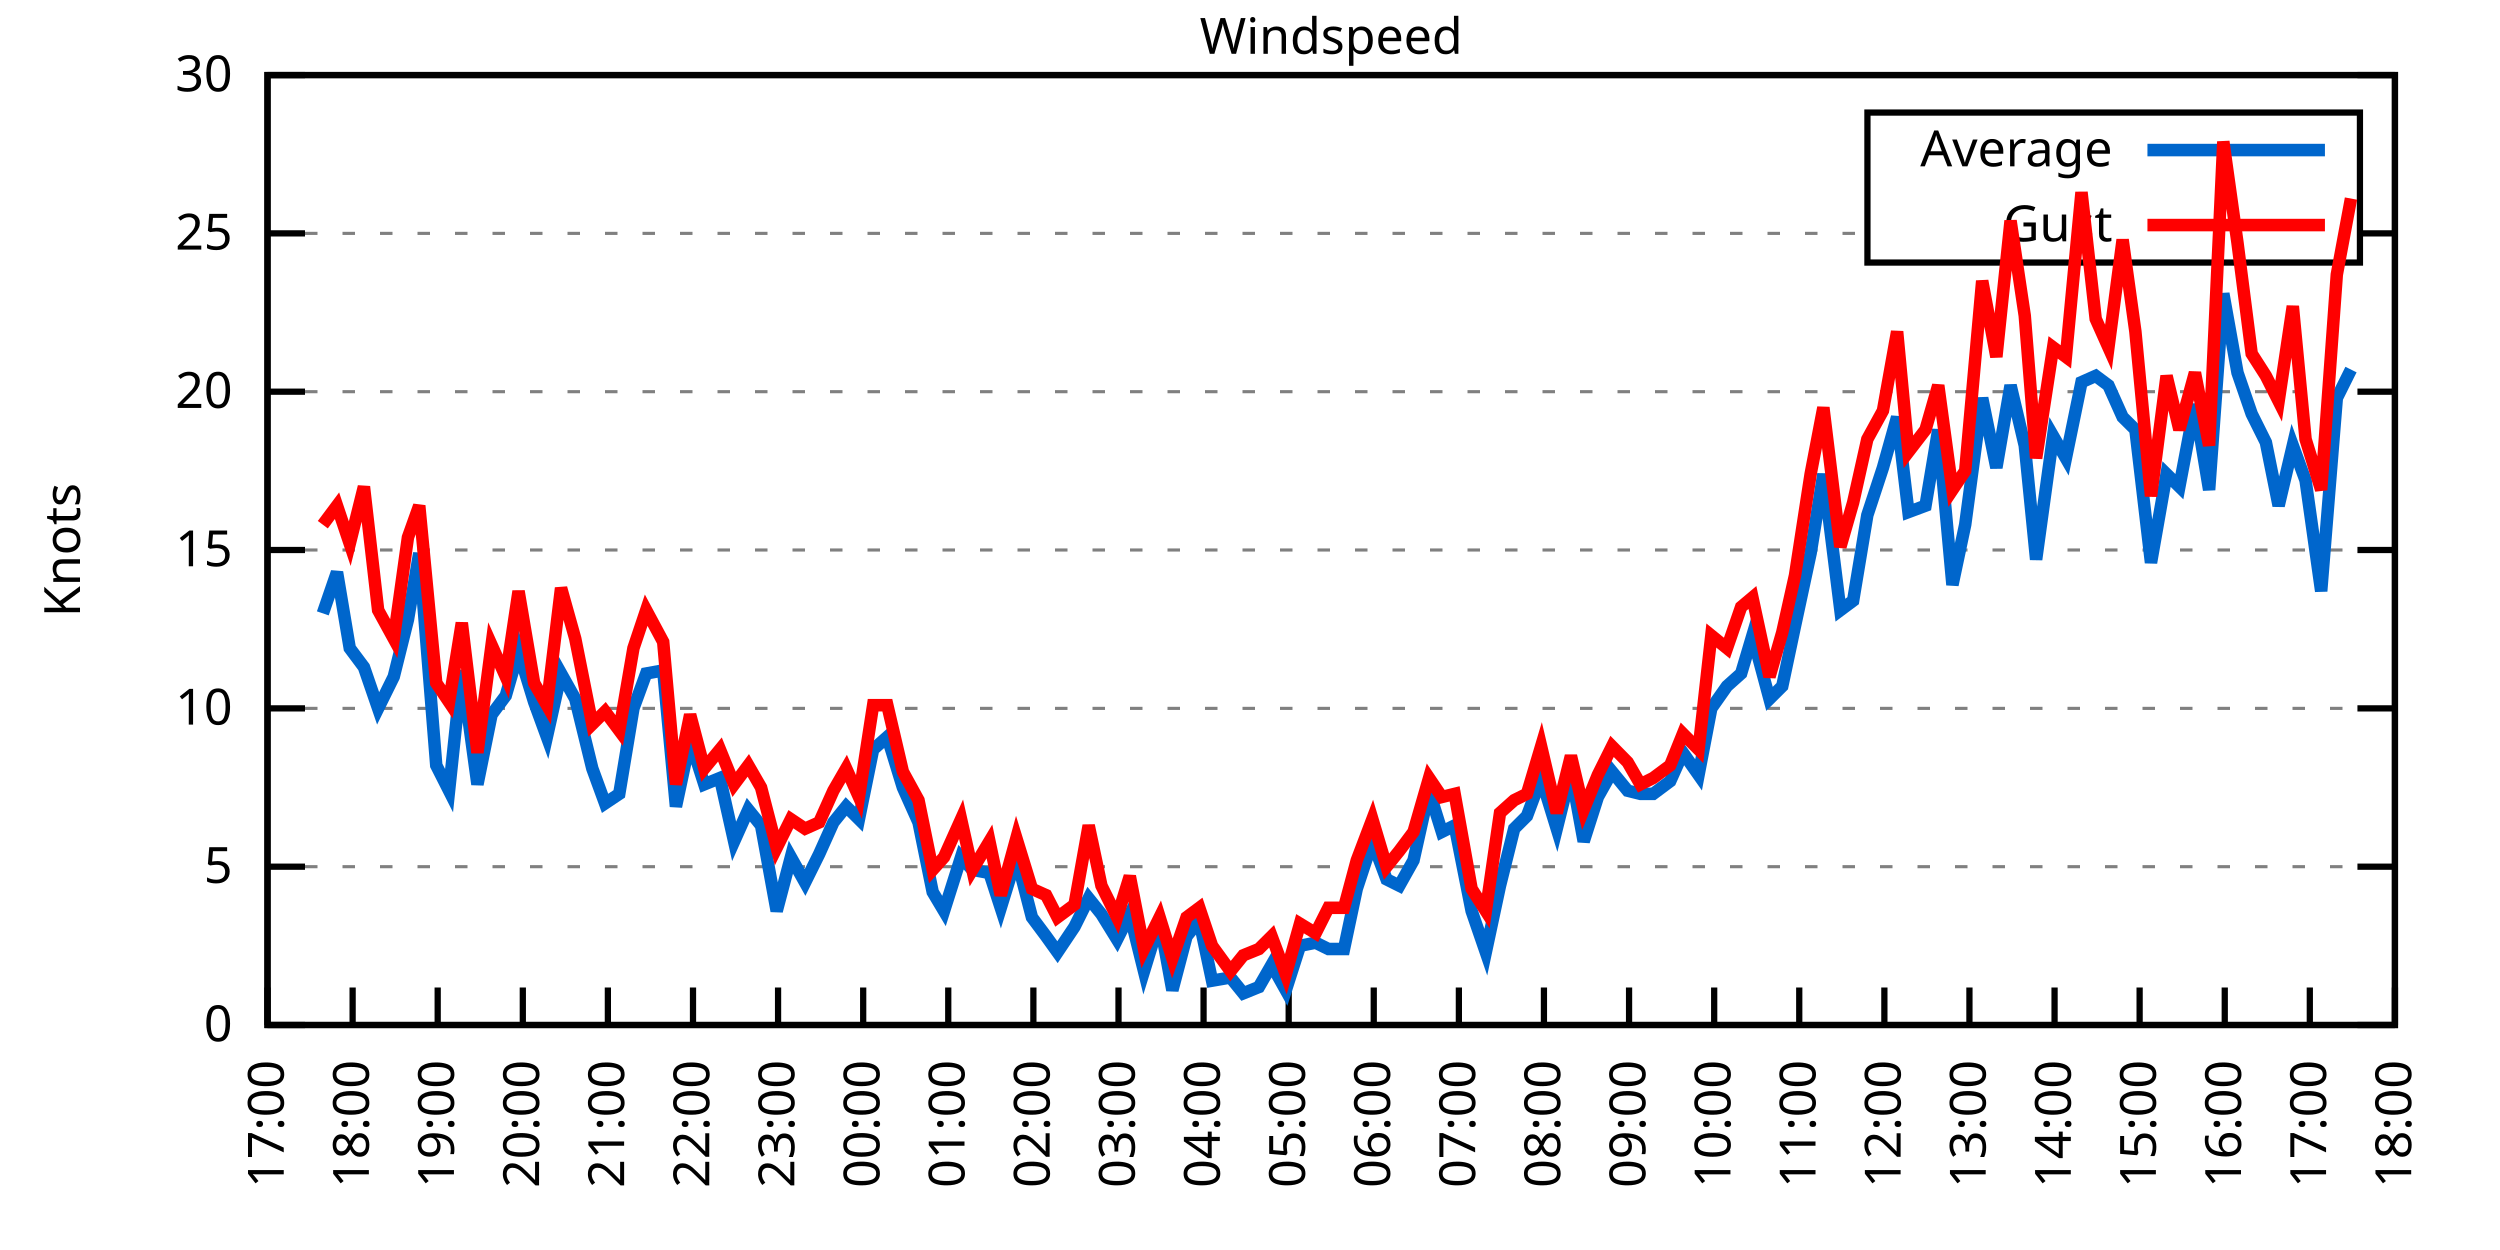
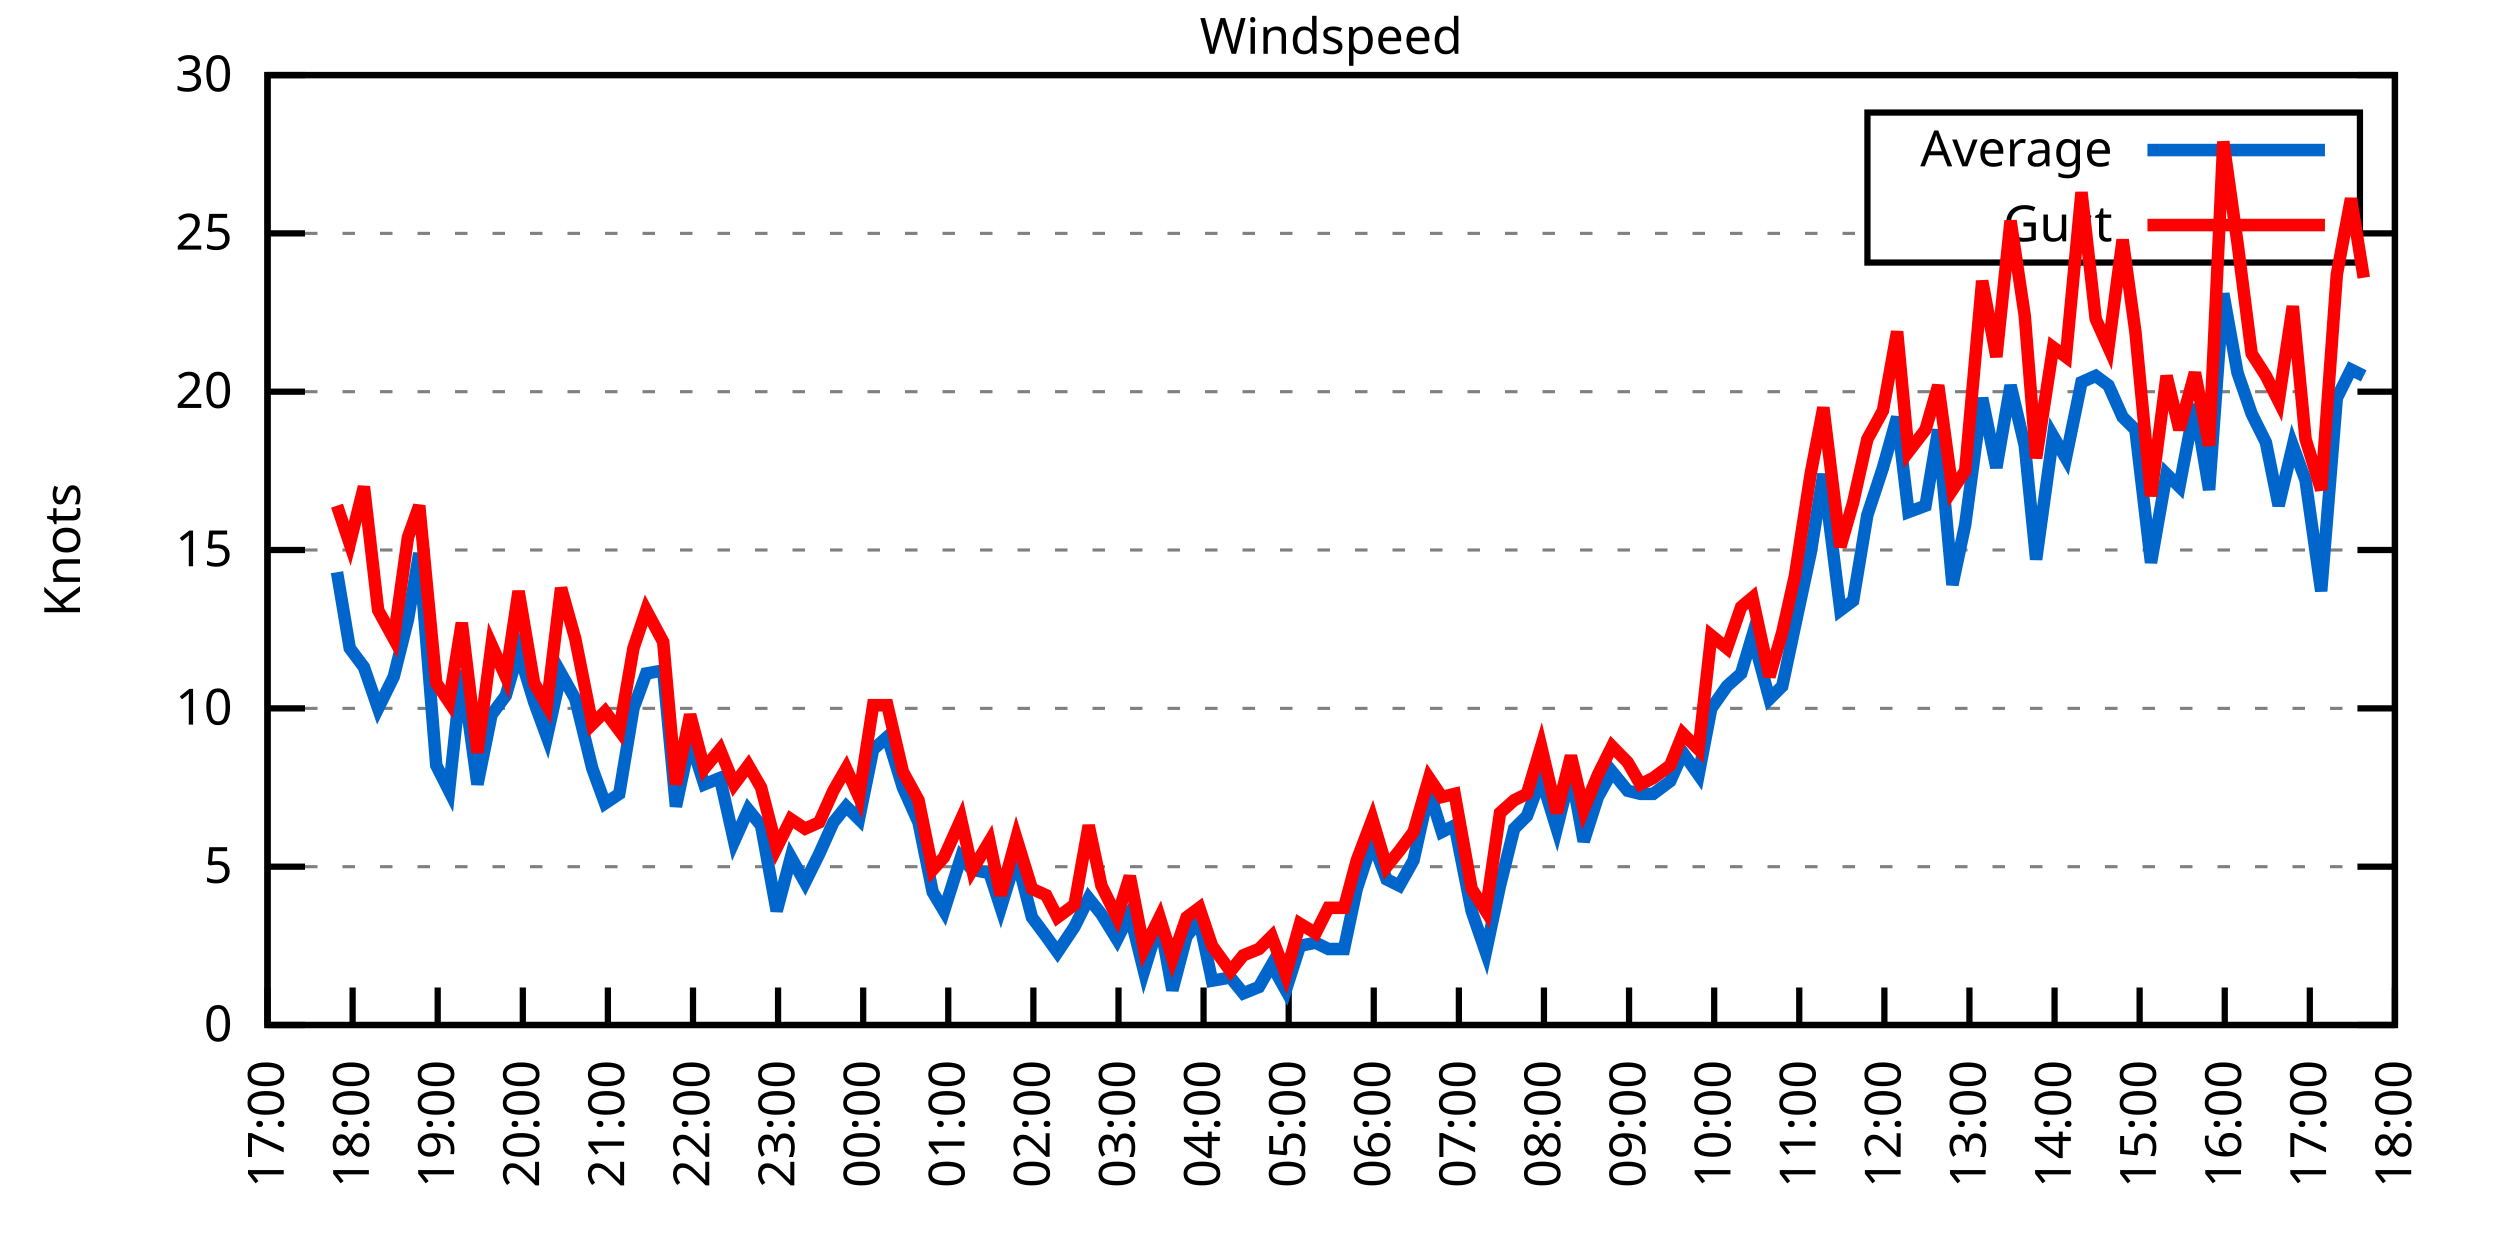
<svg xmlns="http://www.w3.org/2000/svg" xmlns:xlink="http://www.w3.org/1999/xlink" width="400" height="200" viewBox="0 0 400 200">
  <g id="gnuplot_canvas">
    <rect x="0" y="0" width="400" height="200" fill="none" />
    <defs>
      <circle id="gpDot" r="0.5" stroke-width="0.5" stroke="currentColor" />
      <path id="gpPt0" stroke-width="0.333" stroke="currentColor" d="M-1,0 h2 M0,-1 v2" />
      <path id="gpPt1" stroke-width="0.333" stroke="currentColor" d="M-1,-1 L1,1 M1,-1 L-1,1" />
      <path id="gpPt2" stroke-width="0.333" stroke="currentColor" d="M-1,0 L1,0 M0,-1 L0,1 M-1,-1 L1,1 M-1,1 L1,-1" />
      <rect id="gpPt3" stroke-width="0.333" stroke="currentColor" x="-1" y="-1" width="2" height="2" />
      <rect id="gpPt4" stroke-width="0.333" stroke="currentColor" fill="currentColor" x="-1" y="-1" width="2" height="2" />
      <circle id="gpPt5" stroke-width="0.333" stroke="currentColor" cx="0" cy="0" r="1" />
      <use xlink:href="#gpPt5" id="gpPt6" fill="currentColor" stroke="none" />
      <path id="gpPt7" stroke-width="0.333" stroke="currentColor" d="M0,-1.33 L-1.33,0.67 L1.33,0.67 z" />
      <use xlink:href="#gpPt7" id="gpPt8" fill="currentColor" stroke="none" />
      <use xlink:href="#gpPt7" id="gpPt9" stroke="currentColor" transform="rotate(180)" />
      <use xlink:href="#gpPt9" id="gpPt10" fill="currentColor" stroke="none" />
      <use xlink:href="#gpPt3" id="gpPt11" stroke="currentColor" transform="rotate(45)" />
      <use xlink:href="#gpPt11" id="gpPt12" fill="currentColor" stroke="none" />
      <path id="gpPt13" stroke-width="0.333" stroke="currentColor" d="M0,1.330 L1.265,0.411 L0.782,-1.067 L-0.782,-1.076 L-1.265,0.411 z" />
      <use xlink:href="#gpPt13" id="gpPt14" fill="currentColor" stroke="none" />
      <filter id="textbox" filterUnits="objectBoundingBox" x="0" y="0" height="1" width="1">
        <feFlood flood-color="white" flood-opacity="1" result="bgnd" />
        <feComposite in="SourceGraphic" in2="bgnd" operator="atop" />
      </filter>
      <filter id="greybox" filterUnits="objectBoundingBox" x="0" y="0" height="1" width="1">
        <feFlood flood-color="lightgrey" flood-opacity="1" result="grey" />
        <feComposite in="SourceGraphic" in2="grey" operator="atop" />
      </filter>
    </defs>
    <g fill="none" color="white" stroke="currentColor" stroke-width="1.00" stroke-linecap="butt" stroke-linejoin="miter">
</g>
    <g fill="none" color="black" stroke="currentColor" stroke-width="1.00" stroke-linecap="butt" stroke-linejoin="miter">
      <g stroke="none" shape-rendering="crispEdges">
        <polygon fill="rgb(255, 255, 255)" points="42.80,164.00 383.18,164.00 383.18,12.02 42.80,12.02 " />
      </g>
    </g>
    <g fill="none" color="black" stroke="currentColor" stroke-width="1.00" stroke-linecap="butt" stroke-linejoin="miter">
</g>
    <g fill="none" color="black" stroke="black" stroke-width="0.50" stroke-linecap="butt" stroke-linejoin="miter">
</g>
    <g fill="none" color="gray" stroke="currentColor" stroke-width="0.50" stroke-linecap="butt" stroke-linejoin="miter">
      <path stroke="gray" stroke-dasharray="2,4" class="gridline" d="M42.80,164.00 L383.19,164.00  " />
    </g>
    <g fill="none" color="gray" stroke="gray" stroke-width="1.00" stroke-linecap="butt" stroke-linejoin="miter">
</g>
    <g fill="none" color="black" stroke="currentColor" stroke-width="1.00" stroke-linecap="butt" stroke-linejoin="miter">
      <path stroke="black" d="M42.80,164.00 L48.80,164.00 M383.19,164.00 L377.19,164.00  " />
      <g transform="translate(37.20,166.60)" stroke="none" fill="black" font-family="Sans" font-size="8.00" text-anchor="end">
        <text>
          <tspan font-family="Sans"> 0</tspan>
        </text>
      </g>
    </g>
    <g fill="none" color="black" stroke="currentColor" stroke-width="1.00" stroke-linecap="butt" stroke-linejoin="miter">
</g>
    <g fill="none" color="black" stroke="black" stroke-width="0.50" stroke-linecap="butt" stroke-linejoin="miter">
</g>
    <g fill="none" color="gray" stroke="currentColor" stroke-width="0.50" stroke-linecap="butt" stroke-linejoin="miter">
      <path stroke="gray" stroke-dasharray="2,4" class="gridline" d="M42.80,138.67 L383.19,138.67  " />
    </g>
    <g fill="none" color="gray" stroke="gray" stroke-width="1.00" stroke-linecap="butt" stroke-linejoin="miter">
</g>
    <g fill="none" color="black" stroke="currentColor" stroke-width="1.00" stroke-linecap="butt" stroke-linejoin="miter">
      <path stroke="black" d="M42.80,138.67 L48.80,138.67 M383.19,138.67 L377.19,138.67  " />
      <g transform="translate(37.20,141.27)" stroke="none" fill="black" font-family="Sans" font-size="8.00" text-anchor="end">
        <text>
          <tspan font-family="Sans"> 5</tspan>
        </text>
      </g>
    </g>
    <g fill="none" color="black" stroke="currentColor" stroke-width="1.00" stroke-linecap="butt" stroke-linejoin="miter">
</g>
    <g fill="none" color="black" stroke="black" stroke-width="0.50" stroke-linecap="butt" stroke-linejoin="miter">
</g>
    <g fill="none" color="gray" stroke="currentColor" stroke-width="0.50" stroke-linecap="butt" stroke-linejoin="miter">
      <path stroke="gray" stroke-dasharray="2,4" class="gridline" d="M42.80,113.34 L383.19,113.34  " />
    </g>
    <g fill="none" color="gray" stroke="gray" stroke-width="1.00" stroke-linecap="butt" stroke-linejoin="miter">
</g>
    <g fill="none" color="black" stroke="currentColor" stroke-width="1.00" stroke-linecap="butt" stroke-linejoin="miter">
      <path stroke="black" d="M42.80,113.34 L48.80,113.34 M383.19,113.34 L377.19,113.34  " />
      <g transform="translate(37.20,115.94)" stroke="none" fill="black" font-family="Sans" font-size="8.00" text-anchor="end">
        <text>
          <tspan font-family="Sans"> 10</tspan>
        </text>
      </g>
    </g>
    <g fill="none" color="black" stroke="currentColor" stroke-width="1.00" stroke-linecap="butt" stroke-linejoin="miter">
</g>
    <g fill="none" color="black" stroke="black" stroke-width="0.50" stroke-linecap="butt" stroke-linejoin="miter">
</g>
    <g fill="none" color="gray" stroke="currentColor" stroke-width="0.50" stroke-linecap="butt" stroke-linejoin="miter">
      <path stroke="gray" stroke-dasharray="2,4" class="gridline" d="M42.80,88.00 L383.19,88.00  " />
    </g>
    <g fill="none" color="gray" stroke="gray" stroke-width="1.00" stroke-linecap="butt" stroke-linejoin="miter">
</g>
    <g fill="none" color="black" stroke="currentColor" stroke-width="1.00" stroke-linecap="butt" stroke-linejoin="miter">
      <path stroke="black" d="M42.80,88.00 L48.80,88.00 M383.19,88.00 L377.19,88.00  " />
      <g transform="translate(37.20,90.60)" stroke="none" fill="black" font-family="Sans" font-size="8.00" text-anchor="end">
        <text>
          <tspan font-family="Sans"> 15</tspan>
        </text>
      </g>
    </g>
    <g fill="none" color="black" stroke="currentColor" stroke-width="1.00" stroke-linecap="butt" stroke-linejoin="miter">
</g>
    <g fill="none" color="black" stroke="black" stroke-width="0.50" stroke-linecap="butt" stroke-linejoin="miter">
</g>
    <g fill="none" color="gray" stroke="currentColor" stroke-width="0.50" stroke-linecap="butt" stroke-linejoin="miter">
      <path stroke="gray" stroke-dasharray="2,4" class="gridline" d="M42.80,62.67 L383.19,62.67  " />
    </g>
    <g fill="none" color="gray" stroke="gray" stroke-width="1.00" stroke-linecap="butt" stroke-linejoin="miter">
</g>
    <g fill="none" color="black" stroke="currentColor" stroke-width="1.00" stroke-linecap="butt" stroke-linejoin="miter">
      <path stroke="black" d="M42.80,62.67 L48.80,62.67 M383.19,62.67 L377.19,62.67  " />
      <g transform="translate(37.20,65.27)" stroke="none" fill="black" font-family="Sans" font-size="8.00" text-anchor="end">
        <text>
          <tspan font-family="Sans"> 20</tspan>
        </text>
      </g>
    </g>
    <g fill="none" color="black" stroke="currentColor" stroke-width="1.00" stroke-linecap="butt" stroke-linejoin="miter">
</g>
    <g fill="none" color="black" stroke="black" stroke-width="0.50" stroke-linecap="butt" stroke-linejoin="miter">
</g>
    <g fill="none" color="gray" stroke="currentColor" stroke-width="0.50" stroke-linecap="butt" stroke-linejoin="miter">
      <path stroke="gray" stroke-dasharray="2,4" class="gridline" d="M42.80,37.34 L298.79,37.34 M377.59,37.34 L383.19,37.34  " />
    </g>
    <g fill="none" color="gray" stroke="gray" stroke-width="1.00" stroke-linecap="butt" stroke-linejoin="miter">
</g>
    <g fill="none" color="black" stroke="currentColor" stroke-width="1.00" stroke-linecap="butt" stroke-linejoin="miter">
      <path stroke="black" d="M42.80,37.34 L48.80,37.34 M383.19,37.34 L377.19,37.34  " />
      <g transform="translate(37.20,39.94)" stroke="none" fill="black" font-family="Sans" font-size="8.00" text-anchor="end">
        <text>
          <tspan font-family="Sans"> 25</tspan>
        </text>
      </g>
    </g>
    <g fill="none" color="black" stroke="currentColor" stroke-width="1.00" stroke-linecap="butt" stroke-linejoin="miter">
</g>
    <g fill="none" color="black" stroke="black" stroke-width="0.50" stroke-linecap="butt" stroke-linejoin="miter">
</g>
    <g fill="none" color="gray" stroke="currentColor" stroke-width="0.50" stroke-linecap="butt" stroke-linejoin="miter">
      <path stroke="gray" stroke-dasharray="2,4" class="gridline" d="M42.80,12.01 L383.19,12.01  " />
    </g>
    <g fill="none" color="gray" stroke="gray" stroke-width="1.00" stroke-linecap="butt" stroke-linejoin="miter">
</g>
    <g fill="none" color="black" stroke="currentColor" stroke-width="1.00" stroke-linecap="butt" stroke-linejoin="miter">
      <path stroke="black" d="M42.80,12.01 L48.80,12.01 M383.19,12.01 L377.19,12.01  " />
      <g transform="translate(37.20,14.61)" stroke="none" fill="black" font-family="Sans" font-size="8.00" text-anchor="end">
        <text>
          <tspan font-family="Sans"> 30</tspan>
        </text>
      </g>
    </g>
    <g fill="none" color="black" stroke="currentColor" stroke-width="1.00" stroke-linecap="butt" stroke-linejoin="miter">
      <path stroke="black" d="M42.80,164.00 L42.80,158.00  " />
      <g transform="translate(45.40,169.60) rotate(270.00)" stroke="none" fill="black" font-family="Sans" font-size="8.00" text-anchor="end">
        <text>
          <tspan font-family="Sans">17:00</tspan>
        </text>
      </g>
    </g>
    <g fill="none" color="black" stroke="currentColor" stroke-width="1.00" stroke-linecap="butt" stroke-linejoin="miter">
      <path stroke="black" d="M56.42,164.00 L56.42,158.00  " />
      <g transform="translate(59.02,169.60) rotate(270.00)" stroke="none" fill="black" font-family="Sans" font-size="8.00" text-anchor="end">
        <text>
          <tspan font-family="Sans">18:00</tspan>
        </text>
      </g>
    </g>
    <g fill="none" color="black" stroke="currentColor" stroke-width="1.00" stroke-linecap="butt" stroke-linejoin="miter">
      <path stroke="black" d="M70.03,164.00 L70.03,158.00  " />
      <g transform="translate(72.63,169.60) rotate(270.00)" stroke="none" fill="black" font-family="Sans" font-size="8.00" text-anchor="end">
        <text>
          <tspan font-family="Sans">19:00</tspan>
        </text>
      </g>
    </g>
    <g fill="none" color="black" stroke="currentColor" stroke-width="1.00" stroke-linecap="butt" stroke-linejoin="miter">
      <path stroke="black" d="M83.65,164.00 L83.65,158.00  " />
      <g transform="translate(86.25,169.60) rotate(270.00)" stroke="none" fill="black" font-family="Sans" font-size="8.00" text-anchor="end">
        <text>
          <tspan font-family="Sans">20:00</tspan>
        </text>
      </g>
    </g>
    <g fill="none" color="black" stroke="currentColor" stroke-width="1.00" stroke-linecap="butt" stroke-linejoin="miter">
      <path stroke="black" d="M97.26,164.00 L97.26,158.00  " />
      <g transform="translate(99.86,169.60) rotate(270.00)" stroke="none" fill="black" font-family="Sans" font-size="8.00" text-anchor="end">
        <text>
          <tspan font-family="Sans">21:00</tspan>
        </text>
      </g>
    </g>
    <g fill="none" color="black" stroke="currentColor" stroke-width="1.00" stroke-linecap="butt" stroke-linejoin="miter">
      <path stroke="black" d="M110.88,164.00 L110.88,158.00  " />
      <g transform="translate(113.48,169.60) rotate(270.00)" stroke="none" fill="black" font-family="Sans" font-size="8.00" text-anchor="end">
        <text>
          <tspan font-family="Sans">22:00</tspan>
        </text>
      </g>
    </g>
    <g fill="none" color="black" stroke="currentColor" stroke-width="1.00" stroke-linecap="butt" stroke-linejoin="miter">
      <path stroke="black" d="M124.49,164.00 L124.49,158.00  " />
      <g transform="translate(127.09,169.60) rotate(270.00)" stroke="none" fill="black" font-family="Sans" font-size="8.00" text-anchor="end">
        <text>
          <tspan font-family="Sans">23:00</tspan>
        </text>
      </g>
    </g>
    <g fill="none" color="black" stroke="currentColor" stroke-width="1.00" stroke-linecap="butt" stroke-linejoin="miter">
      <path stroke="black" d="M138.11,164.00 L138.11,158.00  " />
      <g transform="translate(140.71,169.60) rotate(270.00)" stroke="none" fill="black" font-family="Sans" font-size="8.00" text-anchor="end">
        <text>
          <tspan font-family="Sans">00:00</tspan>
        </text>
      </g>
    </g>
    <g fill="none" color="black" stroke="currentColor" stroke-width="1.00" stroke-linecap="butt" stroke-linejoin="miter">
      <path stroke="black" d="M151.72,164.00 L151.72,158.00  " />
      <g transform="translate(154.32,169.60) rotate(270.00)" stroke="none" fill="black" font-family="Sans" font-size="8.00" text-anchor="end">
        <text>
          <tspan font-family="Sans">01:00</tspan>
        </text>
      </g>
    </g>
    <g fill="none" color="black" stroke="currentColor" stroke-width="1.00" stroke-linecap="butt" stroke-linejoin="miter">
      <path stroke="black" d="M165.34,164.00 L165.34,158.00  " />
      <g transform="translate(167.94,169.60) rotate(270.00)" stroke="none" fill="black" font-family="Sans" font-size="8.00" text-anchor="end">
        <text>
          <tspan font-family="Sans">02:00</tspan>
        </text>
      </g>
    </g>
    <g fill="none" color="black" stroke="currentColor" stroke-width="1.00" stroke-linecap="butt" stroke-linejoin="miter">
      <path stroke="black" d="M178.96,164.00 L178.96,158.00  " />
      <g transform="translate(181.56,169.60) rotate(270.00)" stroke="none" fill="black" font-family="Sans" font-size="8.00" text-anchor="end">
        <text>
          <tspan font-family="Sans">03:00</tspan>
        </text>
      </g>
    </g>
    <g fill="none" color="black" stroke="currentColor" stroke-width="1.00" stroke-linecap="butt" stroke-linejoin="miter">
      <path stroke="black" d="M192.57,164.00 L192.57,158.00  " />
      <g transform="translate(195.17,169.60) rotate(270.00)" stroke="none" fill="black" font-family="Sans" font-size="8.00" text-anchor="end">
        <text>
          <tspan font-family="Sans">04:00</tspan>
        </text>
      </g>
    </g>
    <g fill="none" color="black" stroke="currentColor" stroke-width="1.00" stroke-linecap="butt" stroke-linejoin="miter">
      <path stroke="black" d="M206.19,164.00 L206.19,158.00  " />
      <g transform="translate(208.79,169.60) rotate(270.00)" stroke="none" fill="black" font-family="Sans" font-size="8.00" text-anchor="end">
        <text>
          <tspan font-family="Sans">05:00</tspan>
        </text>
      </g>
    </g>
    <g fill="none" color="black" stroke="currentColor" stroke-width="1.00" stroke-linecap="butt" stroke-linejoin="miter">
      <path stroke="black" d="M219.80,164.00 L219.80,158.00  " />
      <g transform="translate(222.40,169.60) rotate(270.00)" stroke="none" fill="black" font-family="Sans" font-size="8.00" text-anchor="end">
        <text>
          <tspan font-family="Sans">06:00</tspan>
        </text>
      </g>
    </g>
    <g fill="none" color="black" stroke="currentColor" stroke-width="1.00" stroke-linecap="butt" stroke-linejoin="miter">
      <path stroke="black" d="M233.42,164.00 L233.42,158.00  " />
      <g transform="translate(236.02,169.60) rotate(270.00)" stroke="none" fill="black" font-family="Sans" font-size="8.00" text-anchor="end">
        <text>
          <tspan font-family="Sans">07:00</tspan>
        </text>
      </g>
    </g>
    <g fill="none" color="black" stroke="currentColor" stroke-width="1.00" stroke-linecap="butt" stroke-linejoin="miter">
      <path stroke="black" d="M247.03,164.00 L247.03,158.00  " />
      <g transform="translate(249.63,169.60) rotate(270.00)" stroke="none" fill="black" font-family="Sans" font-size="8.00" text-anchor="end">
        <text>
          <tspan font-family="Sans">08:00</tspan>
        </text>
      </g>
    </g>
    <g fill="none" color="black" stroke="currentColor" stroke-width="1.00" stroke-linecap="butt" stroke-linejoin="miter">
      <path stroke="black" d="M260.65,164.00 L260.65,158.00  " />
      <g transform="translate(263.25,169.60) rotate(270.00)" stroke="none" fill="black" font-family="Sans" font-size="8.00" text-anchor="end">
        <text>
          <tspan font-family="Sans">09:00</tspan>
        </text>
      </g>
    </g>
    <g fill="none" color="black" stroke="currentColor" stroke-width="1.00" stroke-linecap="butt" stroke-linejoin="miter">
      <path stroke="black" d="M274.27,164.00 L274.27,158.00  " />
      <g transform="translate(276.87,169.60) rotate(270.00)" stroke="none" fill="black" font-family="Sans" font-size="8.00" text-anchor="end">
        <text>
          <tspan font-family="Sans">10:00</tspan>
        </text>
      </g>
    </g>
    <g fill="none" color="black" stroke="currentColor" stroke-width="1.00" stroke-linecap="butt" stroke-linejoin="miter">
      <path stroke="black" d="M287.88,164.00 L287.88,158.00  " />
      <g transform="translate(290.48,169.60) rotate(270.00)" stroke="none" fill="black" font-family="Sans" font-size="8.00" text-anchor="end">
        <text>
          <tspan font-family="Sans">11:00</tspan>
        </text>
      </g>
    </g>
    <g fill="none" color="black" stroke="currentColor" stroke-width="1.00" stroke-linecap="butt" stroke-linejoin="miter">
      <path stroke="black" d="M301.50,164.00 L301.50,158.00  " />
      <g transform="translate(304.10,169.60) rotate(270.00)" stroke="none" fill="black" font-family="Sans" font-size="8.00" text-anchor="end">
        <text>
          <tspan font-family="Sans">12:00</tspan>
        </text>
      </g>
    </g>
    <g fill="none" color="black" stroke="currentColor" stroke-width="1.00" stroke-linecap="butt" stroke-linejoin="miter">
      <path stroke="black" d="M315.11,164.00 L315.11,158.00  " />
      <g transform="translate(317.71,169.60) rotate(270.00)" stroke="none" fill="black" font-family="Sans" font-size="8.00" text-anchor="end">
        <text>
          <tspan font-family="Sans">13:00</tspan>
        </text>
      </g>
    </g>
    <g fill="none" color="black" stroke="currentColor" stroke-width="1.00" stroke-linecap="butt" stroke-linejoin="miter">
      <path stroke="black" d="M328.73,164.00 L328.73,158.00  " />
      <g transform="translate(331.33,169.60) rotate(270.00)" stroke="none" fill="black" font-family="Sans" font-size="8.00" text-anchor="end">
        <text>
          <tspan font-family="Sans">14:00</tspan>
        </text>
      </g>
    </g>
    <g fill="none" color="black" stroke="currentColor" stroke-width="1.00" stroke-linecap="butt" stroke-linejoin="miter">
      <path stroke="black" d="M342.34,164.00 L342.34,158.00  " />
      <g transform="translate(344.94,169.60) rotate(270.00)" stroke="none" fill="black" font-family="Sans" font-size="8.00" text-anchor="end">
        <text>
          <tspan font-family="Sans">15:00</tspan>
        </text>
      </g>
    </g>
    <g fill="none" color="black" stroke="currentColor" stroke-width="1.00" stroke-linecap="butt" stroke-linejoin="miter">
      <path stroke="black" d="M355.96,164.00 L355.96,158.00  " />
      <g transform="translate(358.56,169.60) rotate(270.00)" stroke="none" fill="black" font-family="Sans" font-size="8.00" text-anchor="end">
        <text>
          <tspan font-family="Sans">16:00</tspan>
        </text>
      </g>
    </g>
    <g fill="none" color="black" stroke="currentColor" stroke-width="1.00" stroke-linecap="butt" stroke-linejoin="miter">
      <path stroke="black" d="M369.57,164.00 L369.57,158.00  " />
      <g transform="translate(372.17,169.60) rotate(270.00)" stroke="none" fill="black" font-family="Sans" font-size="8.00" text-anchor="end">
        <text>
          <tspan font-family="Sans">17:00</tspan>
        </text>
      </g>
    </g>
    <g fill="none" color="black" stroke="currentColor" stroke-width="1.00" stroke-linecap="butt" stroke-linejoin="miter">
      <path stroke="black" d="M383.19,164.00 L383.19,158.00  " />
      <g transform="translate(385.79,169.60) rotate(270.00)" stroke="none" fill="black" font-family="Sans" font-size="8.00" text-anchor="end">
        <text>
          <tspan font-family="Sans">18:00</tspan>
        </text>
      </g>
    </g>
    <g fill="none" color="black" stroke="currentColor" stroke-width="1.00" stroke-linecap="butt" stroke-linejoin="miter">
</g>
    <g fill="none" color="black" stroke="currentColor" stroke-width="1.00" stroke-linecap="butt" stroke-linejoin="miter">
      <path stroke="black" d="M42.80,12.01 L42.80,164.00 L383.19,164.00 L383.19,12.01 L42.80,12.01 Z  " />
    </g>
    <g fill="none" color="black" stroke="currentColor" stroke-width="1.00" stroke-linecap="butt" stroke-linejoin="miter">
</g>
    <g fill="none" color="black" stroke="currentColor" stroke-width="1.00" stroke-linecap="butt" stroke-linejoin="miter">
      <path stroke="black" d="M298.79,42.01 L298.79,18.01 L377.59,18.01 L377.59,42.01 L298.79,42.01 Z  " />
    </g>
    <g id="Windspeed_plot_1">
      <g fill="none" color="white" stroke="black" stroke-width="2.00" stroke-linecap="butt" stroke-linejoin="miter">
</g>
      <g fill="none" color="black" stroke="currentColor" stroke-width="2.00" stroke-linecap="butt" stroke-linejoin="miter">
        <g transform="translate(337.99,26.61)" stroke="none" fill="black" font-family="Sans" font-size="8.00" text-anchor="end">
          <text>
            <tspan font-family="Sans">Average</tspan>
          </text>
        </g>
      </g>
      <g fill="none" color="black" stroke="currentColor" stroke-width="2.00" stroke-linecap="butt" stroke-linejoin="miter">
-         <path stroke="rgb(  0, 102, 204)" d="M343.59,24.01 L371.99,24.01 M51.65,98.14 L53.92,91.55 L55.96,103.71 L58.23,106.75 L60.50,113.34 L63.00,108.27   L65.27,99.15 L67.08,88.51 L69.80,122.46 L71.85,126.51 L73.89,107.26 L76.39,125.50 L78.65,114.35 L80.92,111.31   L82.97,104.22 L85.46,112.32 L87.50,117.90 L89.77,107.76 L92.04,111.82 L94.77,122.96 L96.81,128.54 L99.08,127.02   L101.35,113.34 L103.39,107.76 L106.11,107.26 L108.15,129.04 L110.42,118.40 L112.69,125.50 L115.19,124.48 L117.46,134.62   L119.73,129.55 L121.77,132.08 L124.27,145.76 L126.54,137.15 L128.81,141.20 L131.07,136.64 L133.34,131.58 L135.39,129.04   L137.43,131.07 L139.70,119.92 L141.97,117.90 L144.46,126.00 L146.96,131.58 L149.23,142.72 L151.04,145.76 L153.77,137.15   L155.58,139.17 L158.31,139.68 L160.12,145.25 L162.62,137.15 L165.11,146.77 L167.38,149.81 L169.20,152.35 L171.92,148.29   L174.19,143.73 L176.23,146.27 L178.73,150.32 L180.77,146.27 L183.04,155.39 L185.54,147.28 L187.58,158.43 L189.85,149.81   L191.89,147.28 L193.93,156.91 L196.88,156.40 L198.93,158.93 L201.42,157.92 L203.46,154.37 L205.73,158.43 L208.00,151.33   L210.50,150.83 L212.54,151.84 L215.04,151.84 L217.08,142.21 L219.58,134.62 L221.85,140.69 L223.89,141.71 L226.16,137.66   L228.65,126.51 L230.70,133.10 L232.74,132.08 L235.46,145.76 L237.73,152.35 L240.00,141.71 L242.27,132.59 L244.31,130.56   L246.58,124.48 L249.08,132.59 L251.35,123.47 L253.39,134.62 L255.66,127.52 L257.93,123.47 L260.42,126.51 L262.47,127.02   L264.51,127.02 L267.23,124.99 L269.27,120.43 L271.77,123.98 L273.81,113.34 L276.31,109.79 L278.58,107.76 L280.39,101.68   L283.12,111.82 L285.16,109.79 L287.20,100.16 L289.70,88.51 L291.74,75.85 L294.46,97.63 L296.50,96.11 L298.77,82.43   L301.27,74.83 L303.54,66.73 L305.35,81.93 L308.08,80.91 L310.12,68.75 L312.39,93.58 L314.43,83.95 L317.15,63.69   L319.42,74.83 L321.69,61.66 L323.96,71.29 L325.78,89.52 L328.50,69.77 L330.54,73.31 L333.04,61.15 L335.31,60.14   L337.35,61.66 L339.62,66.73 L341.66,68.75 L344.16,90.03 L346.65,75.85 L348.70,77.87 L351.19,64.70 L353.46,78.38   L355.73,46.97 L358.00,59.63 L360.27,66.22 L362.54,70.78 L364.58,80.91 L366.85,71.29 L368.89,76.86 L371.39,94.59   L373.89,63.69 L376.16,59.13  " />
+         <path stroke="rgb(  0, 102, 204)" d="M343.59,24.01 L371.99,24.01 M53.92,91.55 L55.96,103.71 L58.23,106.75 L60.50,113.34 L63.00,108.27 L65.27,99.15   L67.08,88.51 L69.80,122.46 L71.85,126.51 L73.89,107.26 L76.39,125.50 L78.65,114.35 L80.92,111.31 L82.97,104.22   L85.46,112.32 L87.50,117.90 L89.77,107.76 L92.04,111.82 L94.77,122.96 L96.81,128.54 L99.08,127.02 L101.35,113.34   L103.39,107.76 L106.11,107.26 L108.15,129.04 L110.42,118.40 L112.69,125.50 L115.19,124.48 L117.46,134.62 L119.73,129.55   L121.77,132.08 L124.27,145.76 L126.54,137.15 L128.81,141.20 L131.07,136.64 L133.34,131.58 L135.39,129.04 L137.43,131.07   L139.70,119.92 L141.97,117.90 L144.46,126.00 L146.96,131.58 L149.23,142.72 L151.04,145.76 L153.77,137.15 L155.58,139.17   L158.31,139.68 L160.12,145.25 L162.62,137.15 L165.11,146.77 L167.38,149.81 L169.20,152.35 L171.92,148.29 L174.19,143.73   L176.23,146.27 L178.73,150.32 L180.77,146.27 L183.04,155.39 L185.54,147.28 L187.58,158.43 L189.85,149.81 L191.89,147.28   L193.93,156.91 L196.88,156.40 L198.93,158.93 L201.42,157.92 L203.46,154.37 L205.73,158.43 L208.00,151.33 L210.50,150.83   L212.54,151.84 L215.04,151.84 L217.08,142.21 L219.58,134.62 L221.85,140.69 L223.89,141.71 L226.16,137.66 L228.65,126.51   L230.70,133.10 L232.74,132.08 L235.46,145.76 L237.73,152.35 L240.00,141.71 L242.27,132.59 L244.31,130.56 L246.58,124.48   L249.08,132.59 L251.35,123.47 L253.39,134.62 L255.66,127.52 L257.93,123.47 L260.42,126.51 L262.47,127.02 L264.51,127.02   L267.23,124.99 L269.27,120.43 L271.77,123.98 L273.81,113.34 L276.31,109.79 L278.58,107.76 L280.39,101.68 L283.12,111.82   L285.16,109.79 L287.20,100.16 L289.70,88.51 L291.74,75.85 L294.46,97.63 L296.50,96.11 L298.77,82.43 L301.27,74.83   L303.54,66.73 L305.35,81.93 L308.08,80.91 L310.12,68.75 L312.39,93.58 L314.43,83.95 L317.15,63.69 L319.42,74.83   L321.69,61.66 L323.96,71.29 L325.78,89.52 L328.50,69.77 L330.54,73.31 L333.04,61.15 L335.31,60.14 L337.35,61.66   L339.62,66.73 L341.66,68.75 L344.16,90.03 L346.65,75.85 L348.70,77.87 L351.19,64.70 L353.46,78.38 L355.73,46.97   L358.00,59.63 L360.27,66.22 L362.54,70.78 L364.58,80.91 L366.85,71.29 L368.89,76.86 L371.39,94.59 L373.89,63.69   L376.16,59.13 L378.20,60.14  " />
      </g>
    </g>
    <g id="Windspeed_plot_2">
      <g fill="none" color="black" stroke="currentColor" stroke-width="2.00" stroke-linecap="butt" stroke-linejoin="miter">
        <g transform="translate(337.99,38.61)" stroke="none" fill="black" font-family="Sans" font-size="8.00" text-anchor="end">
          <text>
            <tspan font-family="Sans">Gust</tspan>
          </text>
        </g>
      </g>
      <g fill="none" color="black" stroke="currentColor" stroke-width="2.00" stroke-linecap="butt" stroke-linejoin="miter">
-         <path stroke="rgb(255,   0,   0)" d="M343.59,36.01 L371.99,36.01 M51.65,83.95 L53.92,80.91 L55.96,86.99 L58.23,77.87 L60.50,97.63 L63.00,102.19   L65.27,85.98 L67.08,80.91 L69.80,109.28 L71.85,112.32 L73.89,99.66 L76.39,120.43 L78.65,103.20 L80.92,108.27   L82.97,94.59 L85.46,109.28 L87.50,112.83 L89.77,94.08 L92.04,102.19 L94.77,115.87 L96.81,113.84 L99.08,116.88   L101.35,103.71 L103.39,97.63 L106.11,102.70 L108.15,125.50 L110.42,114.35 L112.69,122.96 L115.19,119.92 L117.46,125.50   L119.73,122.46 L121.77,126.00 L124.27,135.63 L126.54,131.07 L128.81,132.59 L131.07,131.58 L133.34,126.51 L135.39,122.96   L137.43,127.52 L139.70,112.83 L141.97,112.83 L144.46,123.47 L146.96,128.03 L149.23,139.17 L151.04,137.15 L153.77,131.07   L155.58,139.17 L158.31,134.62 L160.12,143.23 L162.62,134.11 L165.11,142.21 L167.38,143.23 L169.20,146.77 L171.92,144.75   L174.19,132.08 L176.23,141.71 L178.73,146.77 L180.77,140.19 L183.04,151.84 L185.54,146.77 L187.58,153.36 L189.85,146.77   L191.89,145.25 L193.93,151.33 L196.88,155.39 L198.93,152.85 L201.42,151.84 L203.46,149.81 L205.73,155.89 L208.00,147.79   L210.50,149.31 L212.54,145.25 L215.04,145.25 L217.08,137.66 L219.58,131.07 L221.85,138.67 L223.89,136.14 L226.16,133.10   L228.65,124.48 L230.70,127.52 L232.74,127.02 L235.46,142.21 L237.73,145.76 L240.00,130.06 L242.27,128.03 L244.31,127.02   L246.58,119.42 L249.08,130.06 L251.35,120.94 L253.39,129.55 L255.66,123.98 L257.93,119.42 L260.42,121.95 L262.47,125.50   L264.51,124.48 L267.23,122.46 L269.27,117.39 L271.77,119.92 L273.81,101.68 L276.31,103.71 L278.58,97.12 L280.39,95.60   L283.12,108.27 L285.16,101.18 L287.20,92.06 L289.70,75.85 L291.74,65.21 L294.46,87.50 L296.50,80.41 L298.77,70.27   L301.27,65.71 L303.54,53.05 L305.35,72.30 L308.08,68.75 L310.12,61.66 L312.39,78.38 L314.43,75.34 L317.15,44.94   L319.42,57.10 L321.69,35.32 L323.96,50.51 L325.78,73.31 L328.50,55.58 L330.54,57.10 L333.04,30.76 L335.31,51.02   L337.35,55.58 L339.62,38.35 L341.66,53.05 L344.16,79.39 L346.65,60.14 L348.70,68.75 L351.19,59.63 L353.46,71.29   L355.73,22.65 L358.00,38.86 L360.27,56.59 L362.54,60.14 L364.58,64.19 L366.85,48.99 L368.89,70.27 L371.39,78.38   L373.89,43.93 L376.16,31.77  " />
+         <path stroke="rgb(255,   0,   0)" d="M343.59,36.01 L371.99,36.01 M53.92,80.91 L55.96,86.99 L58.23,77.87 L60.50,97.63 L63.00,102.19 L65.27,85.98   L67.08,80.91 L69.80,109.28 L71.85,112.32 L73.89,99.66 L76.39,120.43 L78.65,103.20 L80.92,108.27 L82.97,94.59   L85.46,109.28 L87.50,112.83 L89.77,94.08 L92.04,102.19 L94.77,115.87 L96.81,113.84 L99.08,116.88 L101.35,103.71   L103.39,97.63 L106.11,102.70 L108.15,125.50 L110.42,114.35 L112.69,122.96 L115.19,119.92 L117.46,125.50 L119.73,122.46   L121.77,126.00 L124.27,135.63 L126.54,131.07 L128.81,132.59 L131.07,131.58 L133.34,126.51 L135.39,122.96 L137.43,127.52   L139.70,112.83 L141.97,112.83 L144.46,123.47 L146.96,128.03 L149.23,139.17 L151.04,137.15 L153.77,131.07 L155.58,139.17   L158.31,134.62 L160.12,143.23 L162.62,134.11 L165.11,142.21 L167.38,143.23 L169.20,146.77 L171.92,144.75 L174.19,132.08   L176.23,141.71 L178.73,146.77 L180.77,140.19 L183.04,151.84 L185.54,146.77 L187.58,153.36 L189.85,146.77 L191.89,145.25   L193.93,151.33 L196.88,155.39 L198.93,152.85 L201.42,151.84 L203.46,149.81 L205.73,155.89 L208.00,147.79 L210.50,149.31   L212.54,145.25 L215.04,145.25 L217.08,137.66 L219.58,131.07 L221.85,138.67 L223.89,136.14 L226.16,133.10 L228.65,124.48   L230.70,127.52 L232.74,127.02 L235.46,142.21 L237.73,145.76 L240.00,130.06 L242.27,128.03 L244.31,127.02 L246.58,119.42   L249.08,130.06 L251.35,120.94 L253.39,129.55 L255.66,123.98 L257.93,119.42 L260.42,121.95 L262.47,125.50 L264.51,124.48   L267.23,122.46 L269.27,117.39 L271.77,119.92 L273.81,101.68 L276.31,103.71 L278.58,97.12 L280.39,95.60 L283.12,108.27   L285.16,101.18 L287.20,92.06 L289.70,75.85 L291.74,65.21 L294.46,87.50 L296.50,80.41 L298.77,70.27 L301.27,65.71   L303.54,53.05 L305.35,72.30 L308.08,68.75 L310.12,61.66 L312.39,78.38 L314.43,75.34 L317.15,44.94 L319.42,57.10   L321.69,35.32 L323.96,50.51 L325.78,73.31 L328.50,55.58 L330.54,57.10 L333.04,30.76 L335.31,51.02 L337.35,55.58   L339.62,38.35 L341.66,53.05 L344.16,79.39 L346.65,60.14 L348.70,68.75 L351.19,59.63 L353.46,71.29 L355.73,22.65   L358.00,38.86 L360.27,56.59 L362.54,60.14 L364.58,64.19 L366.85,48.99 L368.89,70.27 L371.39,78.38 L373.89,43.93   L376.16,31.77 L378.20,44.43  " />
      </g>
    </g>
    <g fill="none" color="black" stroke="currentColor" stroke-width="2.00" stroke-linecap="butt" stroke-linejoin="miter">
</g>
    <g fill="none" color="black" stroke="black" stroke-width="1.00" stroke-linecap="butt" stroke-linejoin="miter">
</g>
    <g fill="none" color="black" stroke="currentColor" stroke-width="1.00" stroke-linecap="butt" stroke-linejoin="miter">
      <path stroke="black" d="M42.80,12.01 L42.80,164.00 L383.19,164.00 L383.19,12.01 L42.80,12.01 Z  " />
      <g transform="translate(12.80,88.01) rotate(270.00)" stroke="none" fill="black" font-family="Sans" font-size="8.00" text-anchor="middle">
        <text>
          <tspan font-family="Sans">Knots</tspan>
        </text>
      </g>
    </g>
    <g fill="none" color="black" stroke="currentColor" stroke-width="1.00" stroke-linecap="butt" stroke-linejoin="miter">
</g>
    <g fill="none" color="black" stroke="currentColor" stroke-width="1.00" stroke-linecap="butt" stroke-linejoin="miter">
      <g transform="translate(212.99,8.61)" stroke="none" fill="black" font-family="Sans" font-size="8.00" text-anchor="middle">
        <text>
          <tspan font-family="Sans">Windspeed</tspan>
        </text>
      </g>
    </g>
    <g fill="none" color="black" stroke="currentColor" stroke-width="1.00" stroke-linecap="butt" stroke-linejoin="miter">
</g>
  </g>
</svg>
